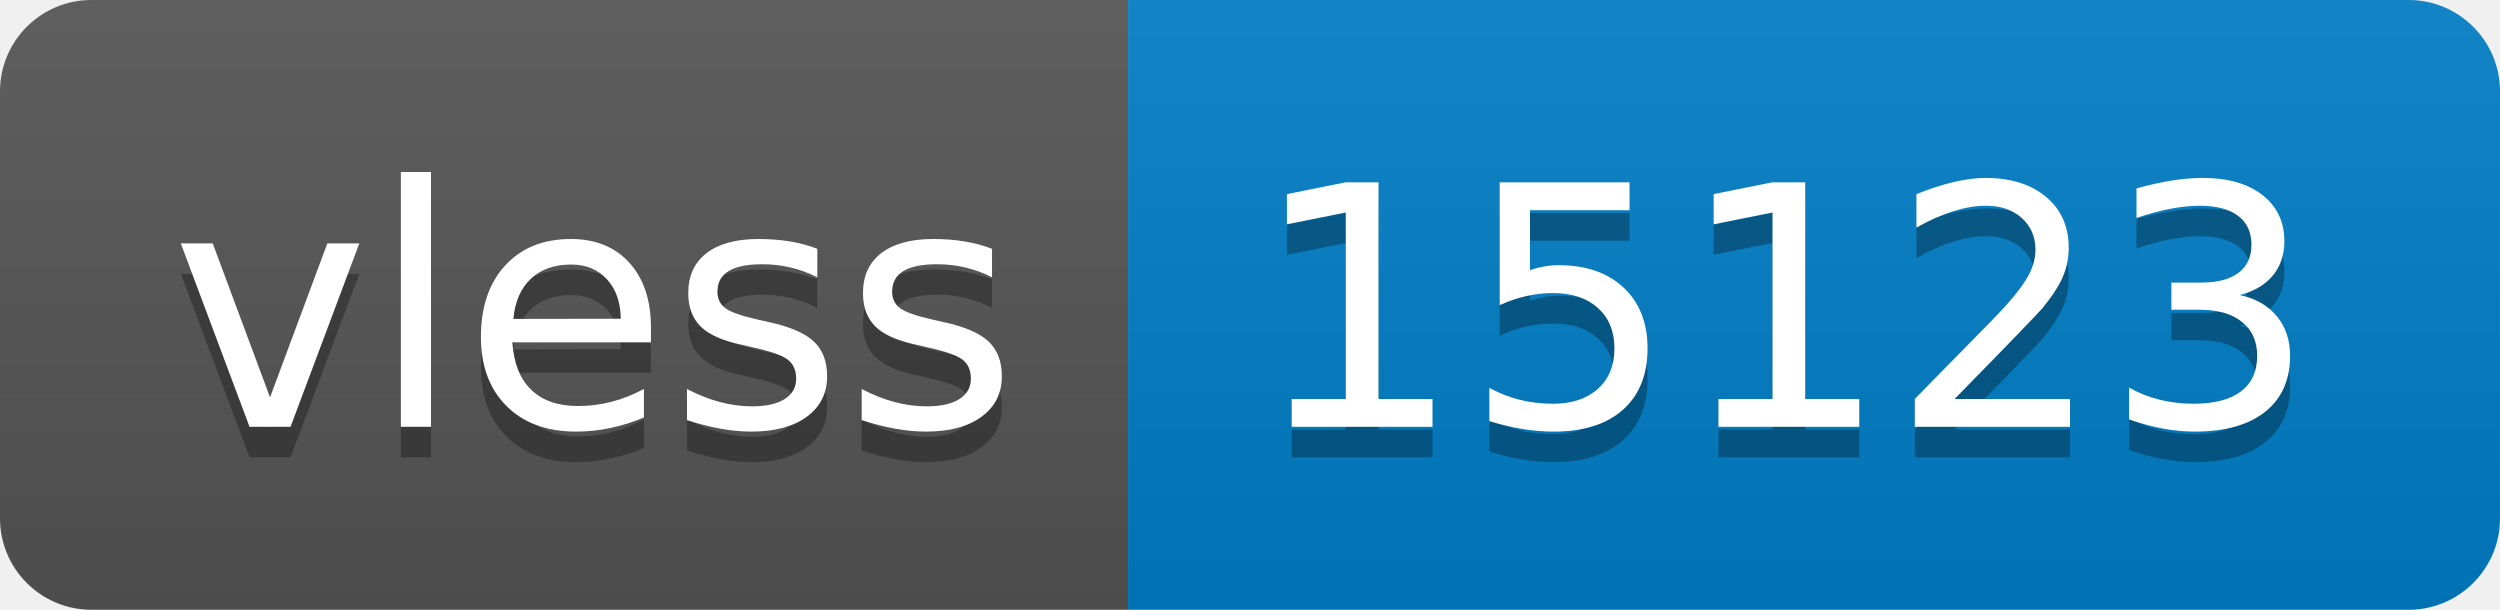
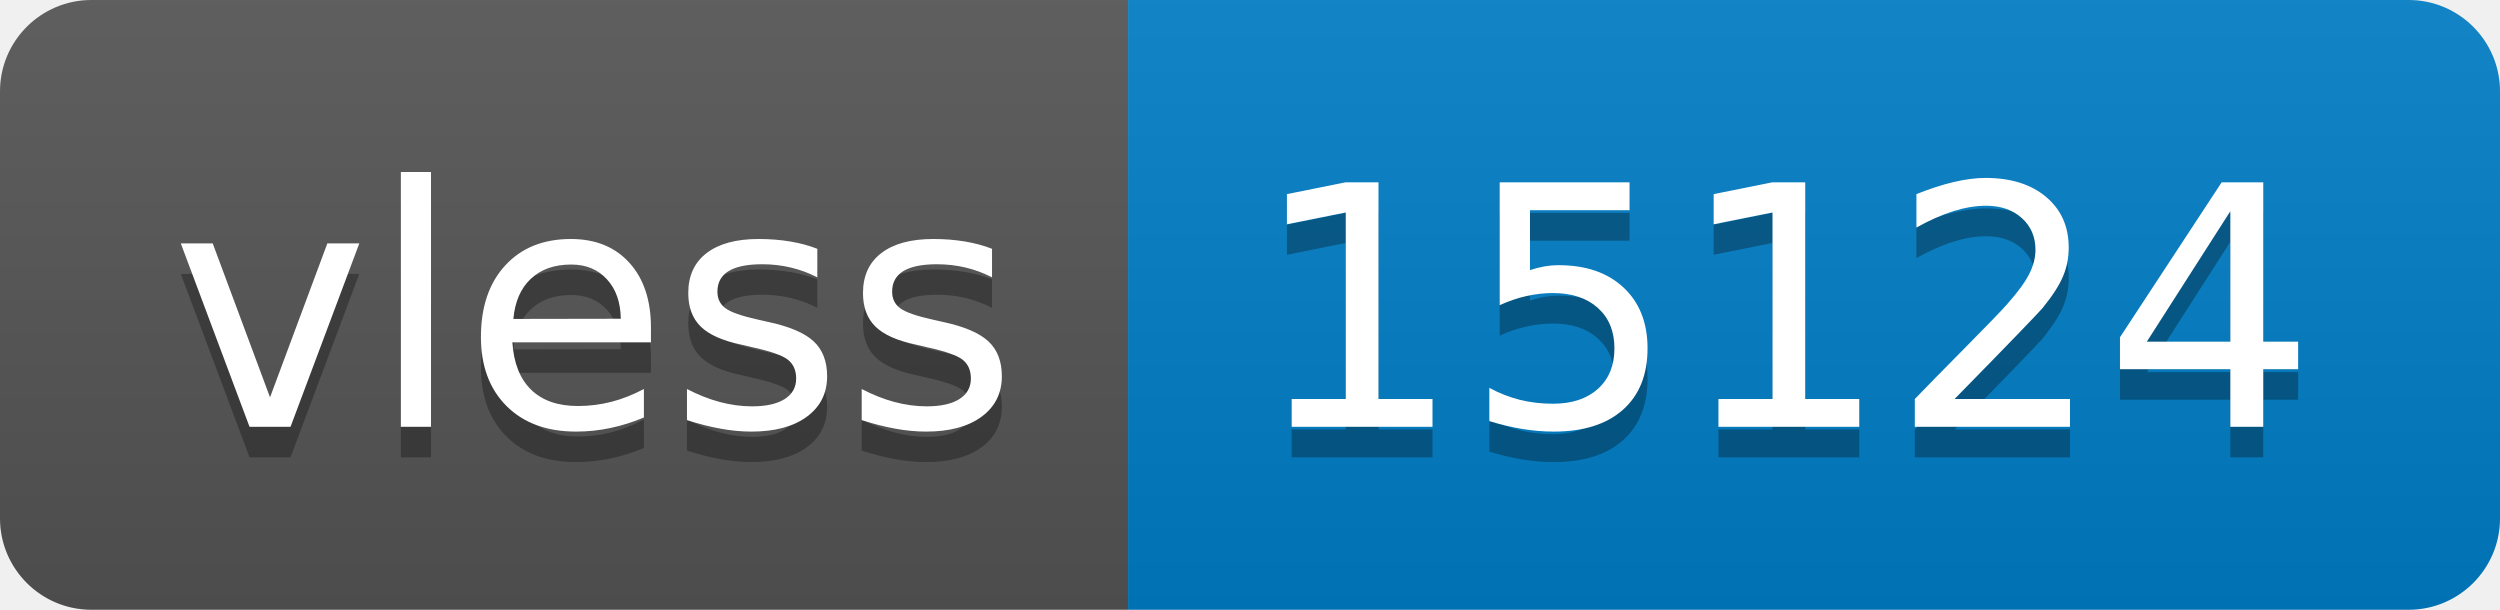
- <svg xmlns="http://www.w3.org/2000/svg" width="82" height="20" role="img" aria-label="vless: 15123">
+ <svg xmlns="http://www.w3.org/2000/svg" width="82" height="20" role="img" aria-label="vless: 15124">
  <linearGradient id="s" x2="0" y2="100%">
    <stop offset="0" stop-color="#bbb" stop-opacity=".1" />
    <stop offset="1" stop-opacity=".1" />
  </linearGradient>
  <clipPath id="r">
    <rect width="82" height="20" rx="3" fill="#fff" />
  </clipPath>
  <g clip-path="url(#r)">
    <rect width="37" height="20" fill="#555" />
    <rect x="37" width="45" height="20" fill="#007ec6" />
    <rect width="82" height="20" fill="url(#s)" />
  </g>
  <g fill="#fff" text-anchor="middle" font-family="Verdana,Geneva,DejaVu Sans,sans-serif" text-rendering="geometricPrecision" font-size="110">
    <text aria-hidden="true" x="195" y="150" fill="#010101" fill-opacity=".3" transform="scale(.1)" textLength="270">vless</text>
    <text x="195" y="140" transform="scale(.1)" fill="#fff" textLength="270">vless</text>
-     <text aria-hidden="true" x="585" y="150" fill="#010101" fill-opacity=".3" transform="scale(.1)" textLength="350">15123</text>
-     <text x="585" y="140" transform="scale(.1)" fill="#fff" textLength="350">15123</text>
+     <text aria-hidden="true" x="585" y="150" fill="#010101" fill-opacity=".3" transform="scale(.1)" textLength="350">15124</text>
+     <text x="585" y="140" transform="scale(.1)" fill="#fff" textLength="350">15124</text>
  </g>
</svg>
